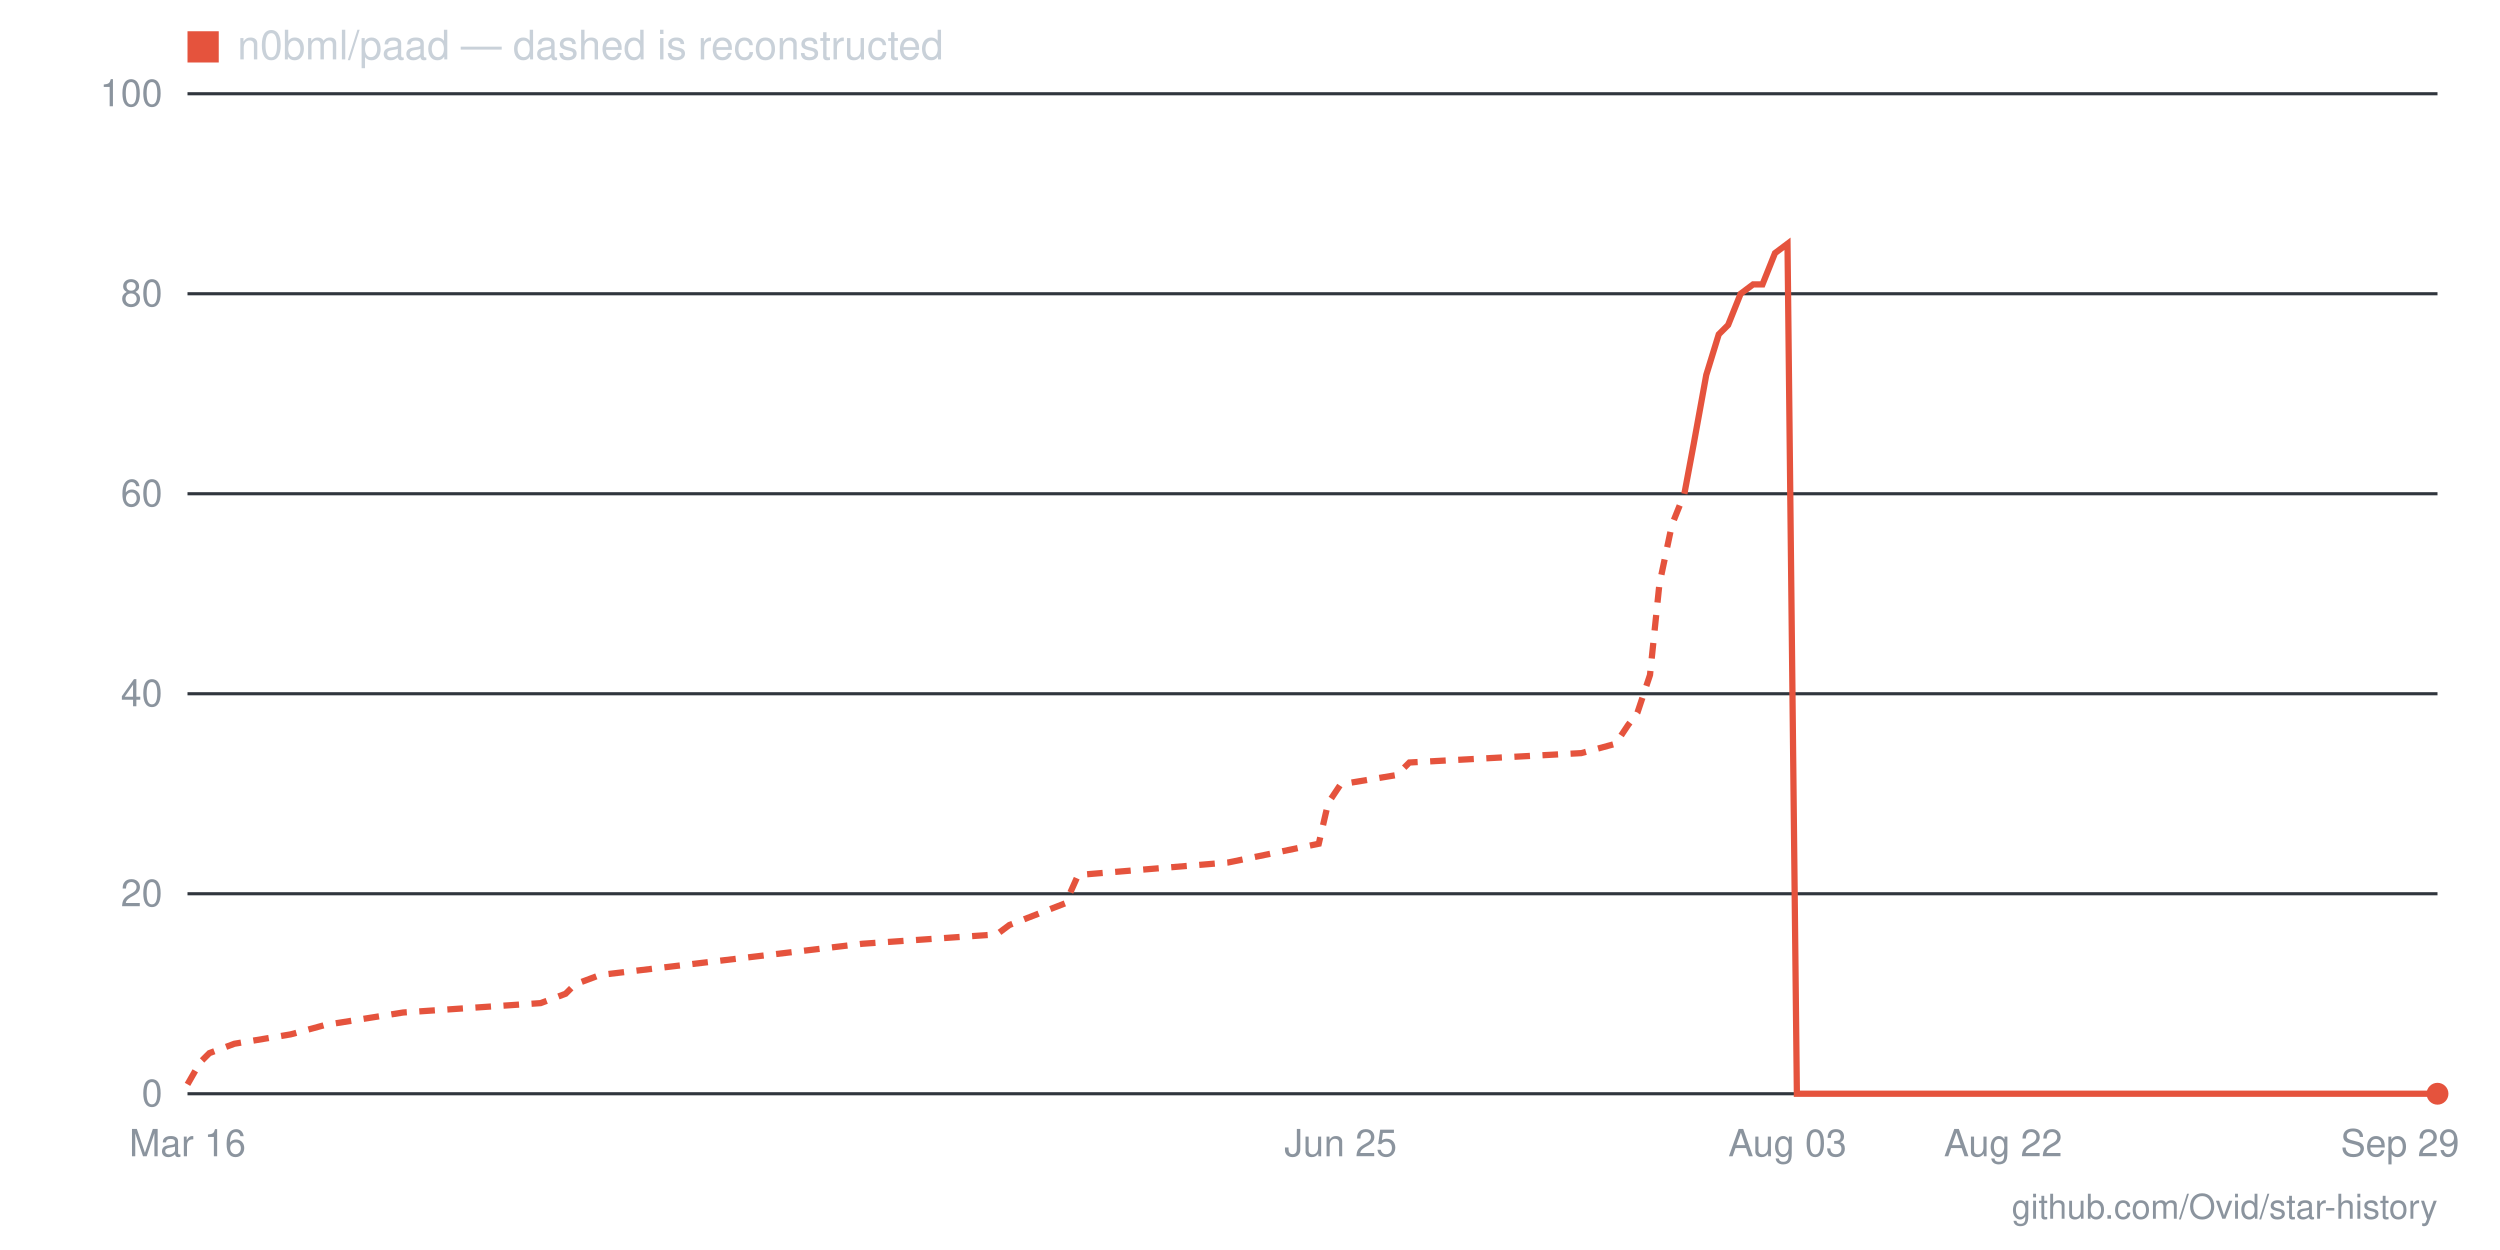
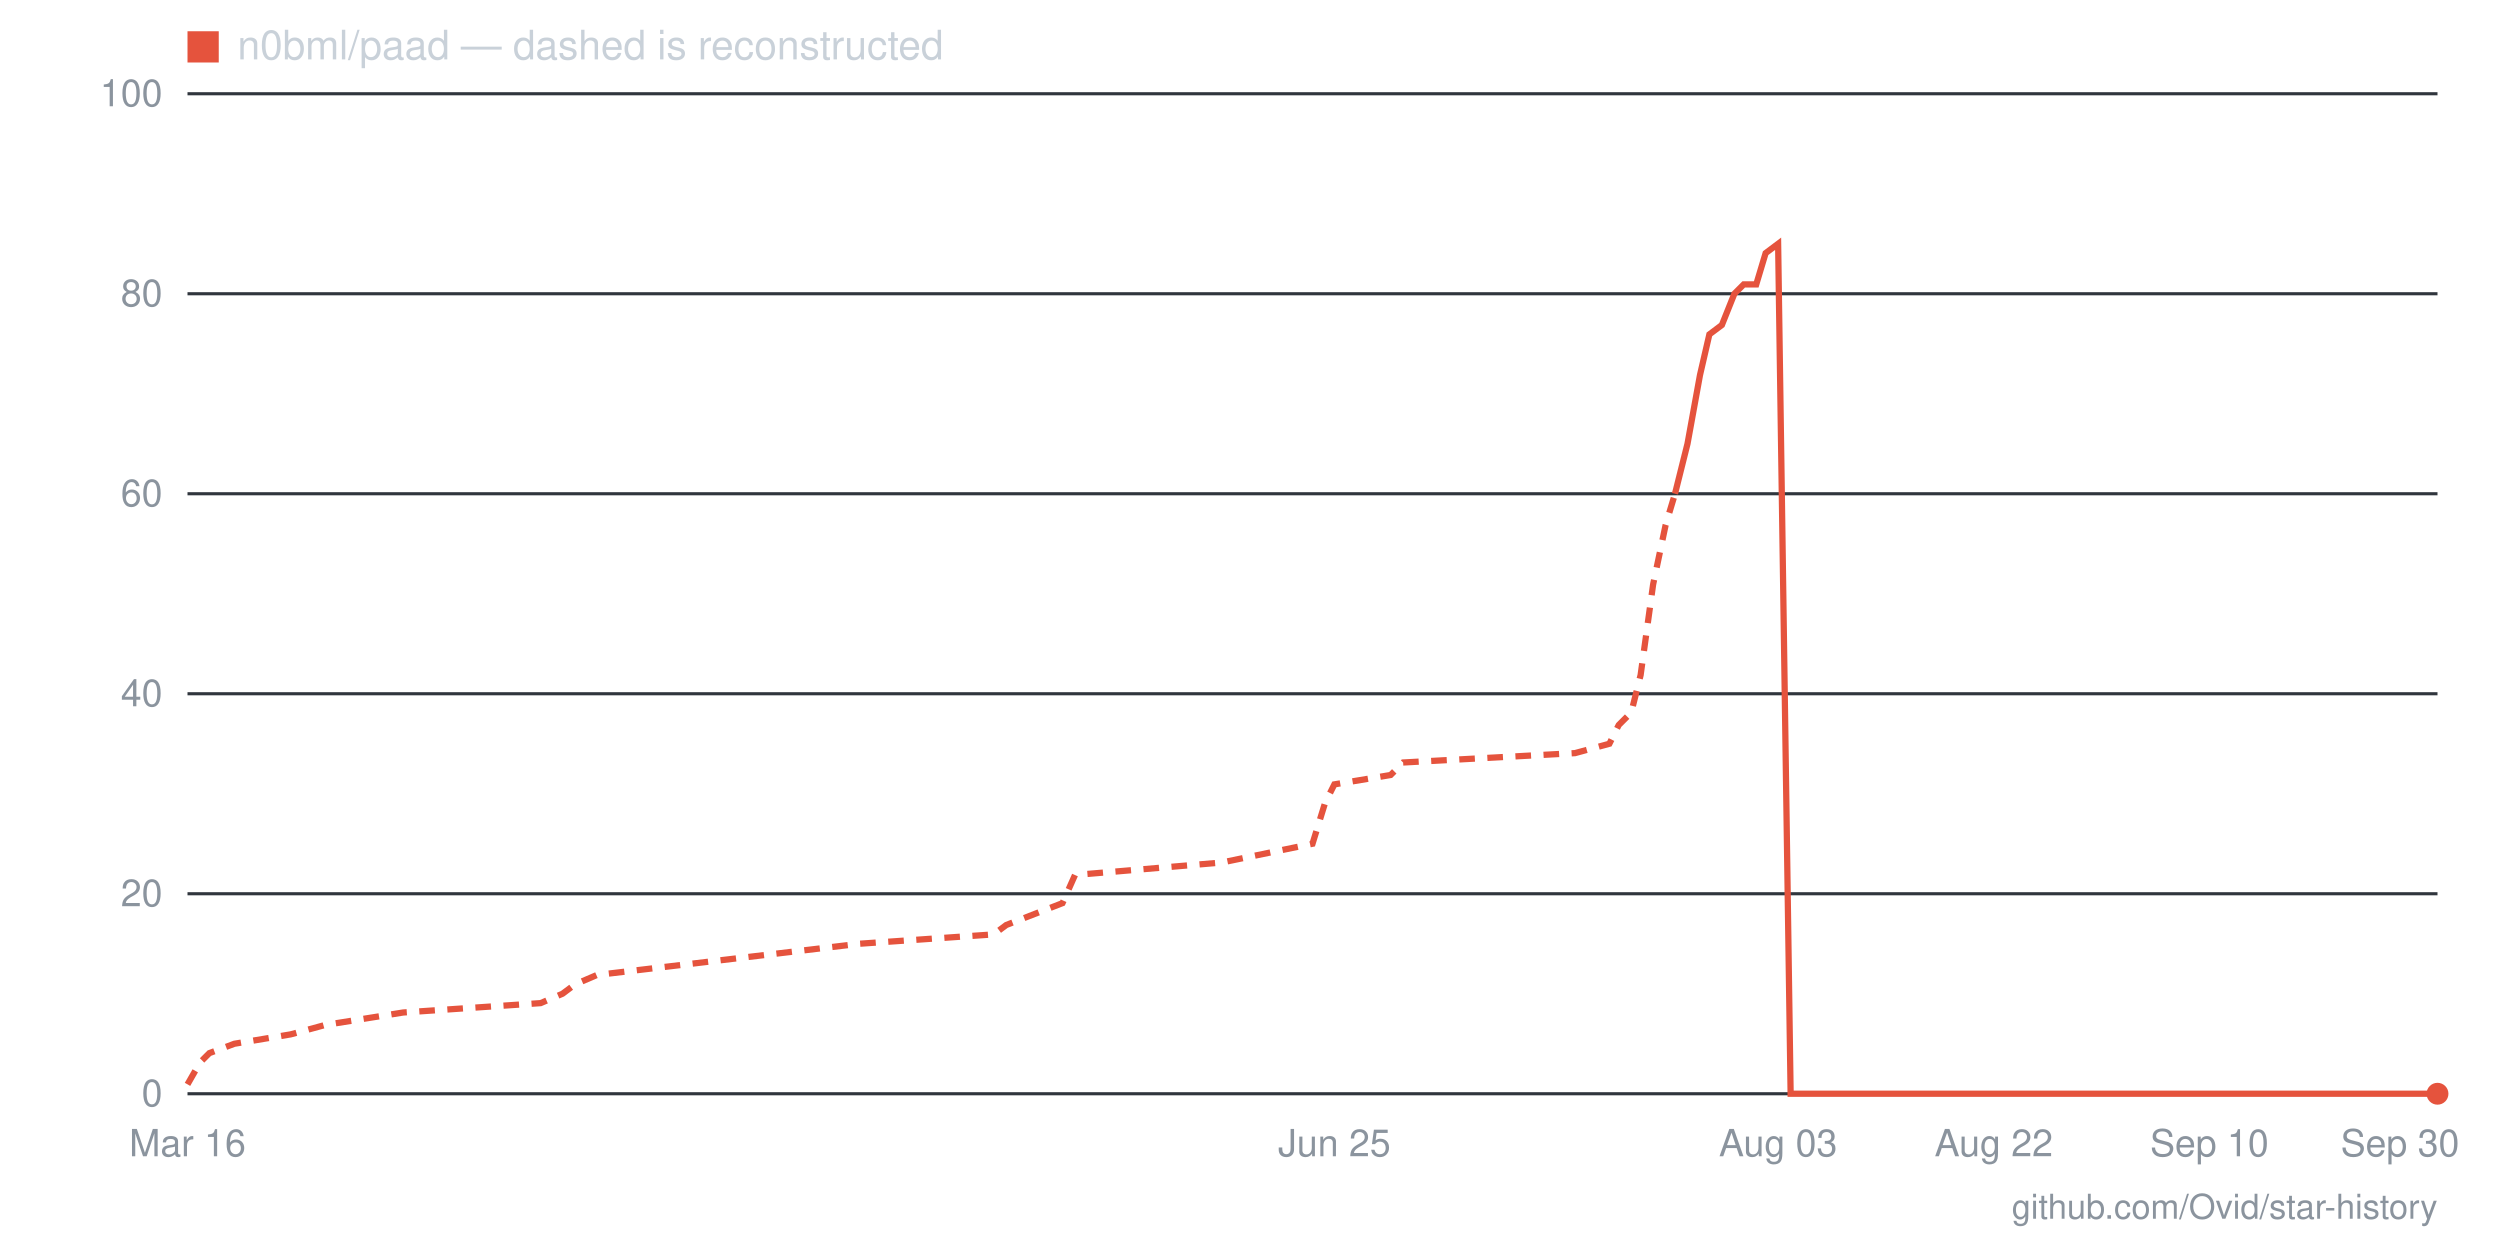
- <svg xmlns="http://www.w3.org/2000/svg" viewBox="0 0 800 400" width="800" height="400" role="img" aria-label="Star history for n0bml/paad: 0 stars as of 2026-09-29">
+ <svg xmlns="http://www.w3.org/2000/svg" viewBox="0 0 800 400" width="800" height="400" role="img" aria-label="Star history for n0bml/paad: 0 stars as of 2026-09-30">
  <line x1="60" y1="350" x2="780" y2="350" stroke="#30363d" stroke-width="1" />
  <text x="52" y="354" text-anchor="end" font-family="-apple-system,BlinkMacSystemFont,'Segoe UI',Helvetica,Arial,sans-serif" font-size="12" fill="#8b949e">0</text>
  <line x1="60" y1="286" x2="780" y2="286" stroke="#30363d" stroke-width="1" />
  <text x="52" y="290" text-anchor="end" font-family="-apple-system,BlinkMacSystemFont,'Segoe UI',Helvetica,Arial,sans-serif" font-size="12" fill="#8b949e">20</text>
  <line x1="60" y1="222" x2="780" y2="222" stroke="#30363d" stroke-width="1" />
  <text x="52" y="226" text-anchor="end" font-family="-apple-system,BlinkMacSystemFont,'Segoe UI',Helvetica,Arial,sans-serif" font-size="12" fill="#8b949e">40</text>
  <line x1="60" y1="158" x2="780" y2="158" stroke="#30363d" stroke-width="1" />
  <text x="52" y="162" text-anchor="end" font-family="-apple-system,BlinkMacSystemFont,'Segoe UI',Helvetica,Arial,sans-serif" font-size="12" fill="#8b949e">60</text>
  <line x1="60" y1="94" x2="780" y2="94" stroke="#30363d" stroke-width="1" />
  <text x="52" y="98" text-anchor="end" font-family="-apple-system,BlinkMacSystemFont,'Segoe UI',Helvetica,Arial,sans-serif" font-size="12" fill="#8b949e">80</text>
  <line x1="60" y1="30" x2="780" y2="30" stroke="#30363d" stroke-width="1" />
  <text x="52" y="34" text-anchor="end" font-family="-apple-system,BlinkMacSystemFont,'Segoe UI',Helvetica,Arial,sans-serif" font-size="12" fill="#8b949e">100</text>
-   <text x="768" y="370" text-anchor="middle" font-family="-apple-system,BlinkMacSystemFont,'Segoe UI',Helvetica,Arial,sans-serif" font-size="12" fill="#8b949e">Sep 29</text>
-   <text x="641" y="370" text-anchor="middle" font-family="-apple-system,BlinkMacSystemFont,'Segoe UI',Helvetica,Arial,sans-serif" font-size="12" fill="#8b949e">Aug 22</text>
-   <text x="572" y="370" text-anchor="middle" font-family="-apple-system,BlinkMacSystemFont,'Segoe UI',Helvetica,Arial,sans-serif" font-size="12" fill="#8b949e">Aug 03</text>
-   <text x="429" y="370" text-anchor="middle" font-family="-apple-system,BlinkMacSystemFont,'Segoe UI',Helvetica,Arial,sans-serif" font-size="12" fill="#8b949e">Jun 25</text>
+   <text x="768" y="370" text-anchor="middle" font-family="-apple-system,BlinkMacSystemFont,'Segoe UI',Helvetica,Arial,sans-serif" font-size="12" fill="#8b949e">Sep 30</text>
+   <text x="707" y="370" text-anchor="middle" font-family="-apple-system,BlinkMacSystemFont,'Segoe UI',Helvetica,Arial,sans-serif" font-size="12" fill="#8b949e">Sep 10</text>
+   <text x="638" y="370" text-anchor="middle" font-family="-apple-system,BlinkMacSystemFont,'Segoe UI',Helvetica,Arial,sans-serif" font-size="12" fill="#8b949e">Aug 22</text>
+   <text x="569" y="370" text-anchor="middle" font-family="-apple-system,BlinkMacSystemFont,'Segoe UI',Helvetica,Arial,sans-serif" font-size="12" fill="#8b949e">Aug 03</text>
+   <text x="427" y="370" text-anchor="middle" font-family="-apple-system,BlinkMacSystemFont,'Segoe UI',Helvetica,Arial,sans-serif" font-size="12" fill="#8b949e">Jun 25</text>
  <text x="60" y="370" text-anchor="middle" font-family="-apple-system,BlinkMacSystemFont,'Segoe UI',Helvetica,Arial,sans-serif" font-size="12" fill="#8b949e">Mar 16</text>
-   <polyline fill="none" stroke="#e5533d" stroke-width="2" stroke-dasharray="5 4" points="60,347 64,340 67,337 75,334 93,331 104,328 129,324 173,321 181,318 184,315 192,312 276,302 319,299 323,296 341,289 345,280 393,276 422,270 425,257 429,251 447,248 451,244 506,241 517,238 521,232 524,228 528,216 531,187 535,168 539,158" />
-   <polyline fill="none" stroke="#e5533d" stroke-width="2" points="539,158 542,142 546,120 550,107 553,104 557,94 561,91 564,91 568,81 572,78 575,350 579,350 583,350 586,350 590,350 594,350 597,350 601,350 605,350 608,350 612,350 616,350 619,350 623,350 626,350 630,350 634,350 637,350 641,350 645,350 648,350 652,350 656,350 659,350 663,350 667,350 670,350 674,350 678,350 681,350 685,350 689,350 692,350 696,350 700,350 703,350 707,350 711,350 714,350 718,350 722,350 725,350 729,350 732,350 736,350 740,350 743,350 747,350 751,350 754,350 758,350 762,350 765,350 769,350 773,350 776,350 780,350" />
+   <polyline fill="none" stroke="#e5533d" stroke-width="2" stroke-dasharray="5 4" points="60,347 64,340 67,337 75,334 93,331 104,328 129,324 173,321 180,318 184,315 191,312 275,302 318,299 322,296 340,289 344,280 391,276 420,270 424,257 427,251 445,248 449,244 504,241 515,238 518,232 522,228 525,216 529,187 533,168 536,158" />
+   <polyline fill="none" stroke="#e5533d" stroke-width="2" points="536,158 540,142 544,120 547,107 551,104 555,94 558,91 562,91 565,81 569,78 573,350 576,350 580,350 584,350 587,350 591,350 595,350 598,350 602,350 605,350 609,350 613,350 616,350 620,350 624,350 627,350 631,350 635,350 638,350 642,350 645,350 649,350 653,350 656,350 660,350 664,350 667,350 671,350 675,350 678,350 682,350 685,350 689,350 693,350 696,350 700,350 704,350 707,350 711,350 715,350 718,350 722,350 725,350 729,350 733,350 736,350 740,350 744,350 747,350 751,350 755,350 758,350 762,350 765,350 769,350 773,350 776,350 780,350" />
  <circle cx="780" cy="350" r="3.5" fill="#e5533d" />
  <rect x="60" y="10" width="10" height="10" fill="#e5533d" />
  <text x="76" y="19" font-family="-apple-system,BlinkMacSystemFont,'Segoe UI',Helvetica,Arial,sans-serif" font-size="13" fill="#c9d1d9">n0bml/paad — dashed is reconstructed</text>
  <text x="780" y="390" text-anchor="end" font-family="-apple-system,BlinkMacSystemFont,'Segoe UI',Helvetica,Arial,sans-serif" font-size="11" fill="#8b949e">github.com/Ovid/star-history</text>
</svg>
